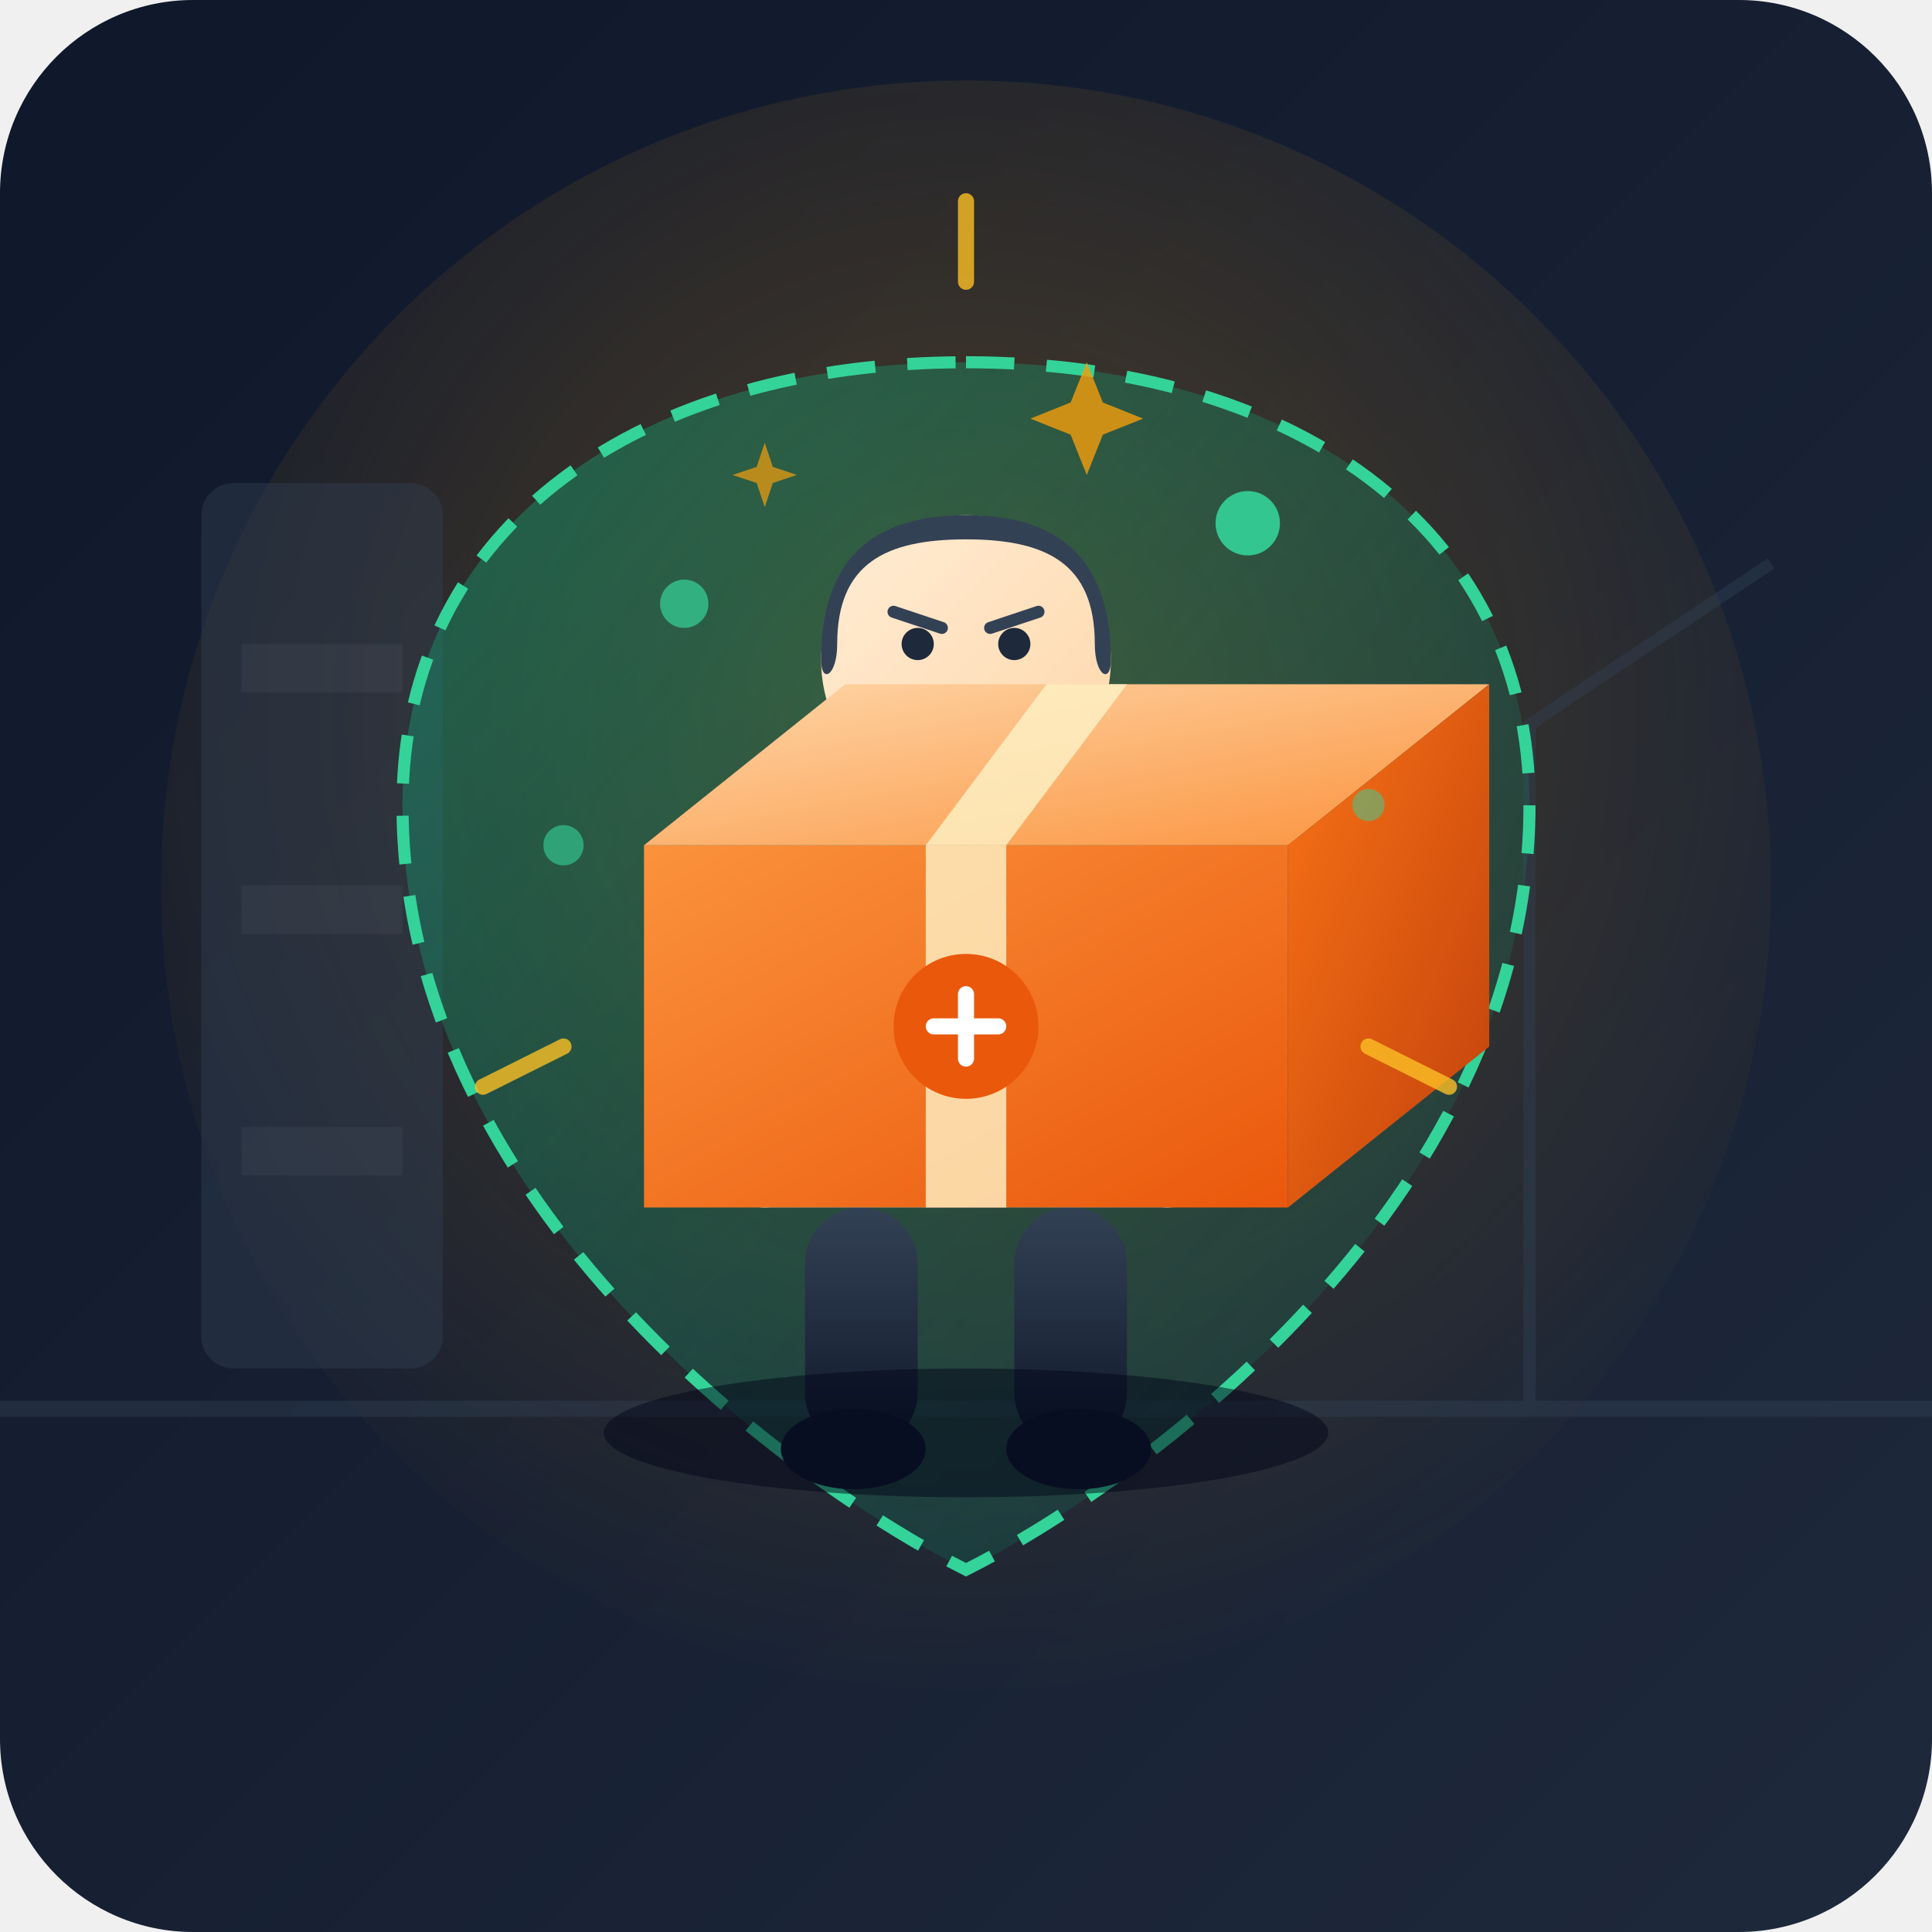
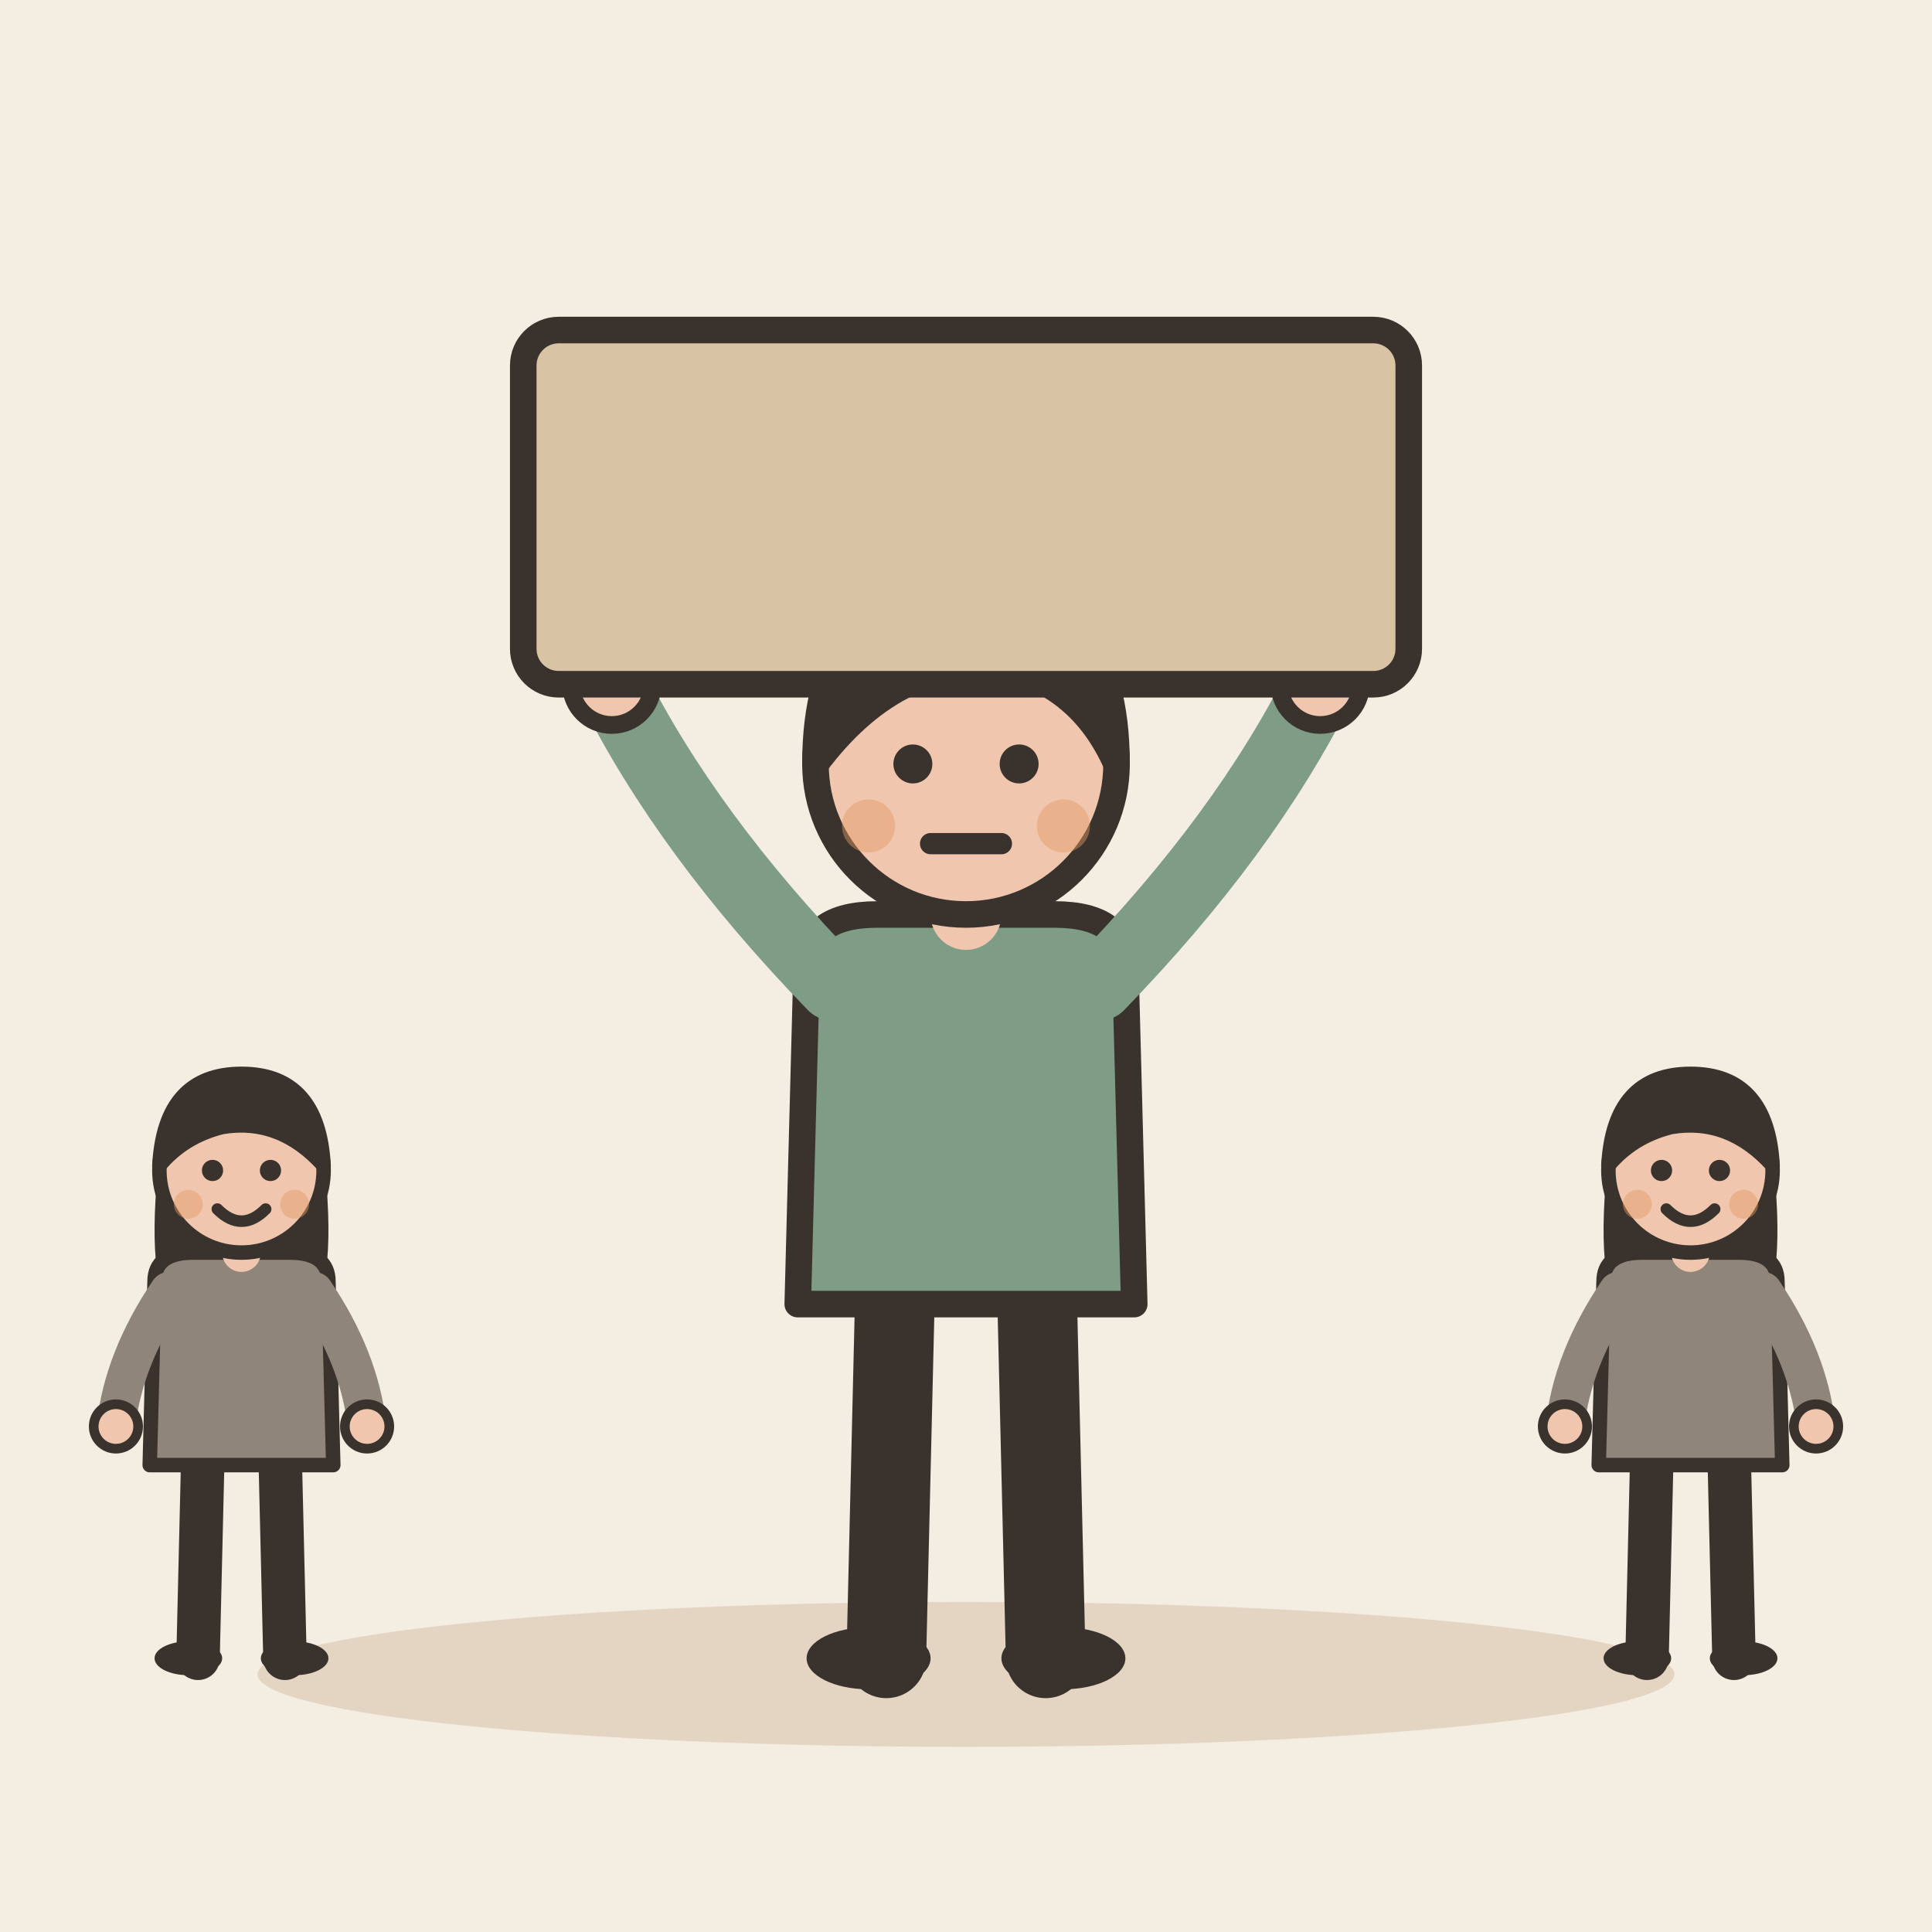
- <svg xmlns="http://www.w3.org/2000/svg" width="240" height="240" viewBox="0 0 240">
-   <defs>
-     <linearGradient id="bgGrad" x1="0%" y1="0%" x2="100%" y2="100%">
-       <stop offset="0%" stop-color="#0f172a" />
-       <stop offset="100%" stop-color="#1e293b" />
-     </linearGradient>
-     <radialGradient id="spotlight" cx="50%" cy="40%" r="60%">
-       <stop offset="0%" stop-color="#f59e0b" stop-opacity="0.25" />
-       <stop offset="100%" stop-color="#f59e0b" stop-opacity="0" />
-     </radialGradient>
-     <linearGradient id="boxFront" x1="0%" y1="0%" x2="100%" y2="100%">
-       <stop offset="0%" stop-color="#fb923c" />
-       <stop offset="100%" stop-color="#ea580c" />
-     </linearGradient>
-     <linearGradient id="boxTop" x1="0%" y1="0%" x2="100%" y2="100%">
-       <stop offset="0%" stop-color="#fed7aa" />
-       <stop offset="100%" stop-color="#fb923c" />
-     </linearGradient>
-     <linearGradient id="boxSide" x1="0%" y1="0%" x2="100%" y2="100%">
-       <stop offset="0%" stop-color="#f97316" />
-       <stop offset="100%" stop-color="#c2410c" />
-     </linearGradient>
-     <linearGradient id="shirtGrad" x1="0%" y1="0%" x2="100%" y2="100%">
-       <stop offset="0%" stop-color="#38bdf8" />
-       <stop offset="100%" stop-color="#0284c7" />
-     </linearGradient>
-     <linearGradient id="pantsGrad" x1="0%" y1="0%" x2="0%" y2="100%">
-       <stop offset="0%" stop-color="#334155" />
-       <stop offset="100%" stop-color="#0f172a" />
-     </linearGradient>
-     <linearGradient id="skinGrad" x1="0%" y1="0%" x2="100%" y2="100%">
-       <stop offset="0%" stop-color="#ffedd5" />
-       <stop offset="100%" stop-color="#fed7aa" />
-     </linearGradient>
-     <linearGradient id="shieldGrad" x1="0%" y1="0%" x2="100%" y2="100%">
-       <stop offset="0%" stop-color="#10b981" stop-opacity="0.4" />
-       <stop offset="100%" stop-color="#059669" stop-opacity="0.1" />
-     </linearGradient>
-   </defs>
-   <rect width="240" height="240" rx="24" fill="url(#bgGrad)" />
-   <circle cx="120" cy="110" r="100" fill="url(#spotlight)" />
-   <g opacity="0.4">
-     <rect x="25" y="60" width="30" height="110" rx="4" fill="#334155" />
-     <rect x="30" y="80" width="20" height="6" fill="#475569" />
-     <rect x="30" y="110" width="20" height="6" fill="#475569" />
-     <rect x="30" y="140" width="20" height="6" fill="#475569" />
-     <path d="M 0 175 L 240 175" stroke="#334155" stroke-width="2" />
-     <path d="M 190 175 L 190 90 L 220 70" stroke="#334155" stroke-width="1.5" fill="none" />
+ <svg xmlns="http://www.w3.org/2000/svg" viewBox="0 0 240 240" data-style="editorial">
+   <rect width="240" height="240" fill="#F4EDE2" />
+   <ellipse cx="120" cy="208" rx="88" ry="9" fill="#E3D5C1" />
+   <g transform="translate(120 206) scale(1.1 1.1)">
+     <path d="M-8 -42L-9 0" stroke="#3A332D" stroke-width="9" stroke-linecap="round" fill="none" />
+     <path d="M8 -42L9 0" stroke="#3A332D" stroke-width="9" stroke-linecap="round" fill="none" />
+     <ellipse cx="-11" cy="0" rx="7" ry="3.5" fill="#3A332D" />
+     <ellipse cx="11" cy="0" rx="7" ry="3.5" fill="#3A332D" />
+     <path d="M-18 -78Q-18 -84 -10 -84L10 -84Q18 -84 18 -78L19 -40L-19 -40Z" fill="#7E9C86" stroke="#3A332D" stroke-width="3" stroke-linecap="round" stroke-linejoin="round" />
+     <path d="M-15 -76Q-31.5 -93 -40 -110" fill="none" stroke="#7E9C86" stroke-width="8" stroke-linecap="round" stroke-linejoin="round" />
+     <circle cx="-40" cy="-110" r="4.6" fill="#F0C7AE" stroke="#3A332D" stroke-linecap="round" stroke-linejoin="round" stroke-width="2" />
+     <path d="M15 -76Q31.5 -93 40 -110" fill="none" stroke="#7E9C86" stroke-width="8" stroke-linecap="round" stroke-linejoin="round" />
+     <circle cx="40" cy="-110" r="4.6" fill="#F0C7AE" stroke="#3A332D" stroke-linecap="round" stroke-linejoin="round" stroke-width="2" />
+     <path d="M0 -84L0 -88" stroke="#F0C7AE" stroke-width="8" stroke-linecap="round" fill="none" />
+     <circle cx="0" cy="-101" r="17" fill="#F0C7AE" stroke="#3A332D" stroke-width="3" stroke-linecap="round" stroke-linejoin="round" />
+     <path d="M-17 -101Q-17 -121 0 -121Q17 -121 17 -101Q13 -110 4 -112Q-8 -113 -17 -101Z" fill="#3A332D" stroke="#3A332D" stroke-width="3" stroke-linecap="round" stroke-linejoin="round" />
+     <circle cx="-6" cy="-101" r="2.2" fill="#3A332D" />
+     <circle cx="6" cy="-101" r="2.2" fill="#3A332D" />
+     <path d="M-4 -92L4 -92" fill="none" stroke="#3A332D" stroke-width="2.4" stroke-linecap="round" stroke-linejoin="round" />
+     <circle cx="-11" cy="-94" r="3" fill="#E39A62" opacity="0.45" />
+     <circle cx="11" cy="-94" r="3" fill="#E39A62" opacity="0.45" />
+     <g transform="translate(0 -130)">
+       <rect x="-50" y="-20" width="100" height="40" rx="4" fill="#D8C3A5" stroke="#3A332D" stroke-width="3" stroke-linecap="round" stroke-linejoin="round" />
+     </g>
  </g>
-   <path d="M 120 45 C 160 45 190 65 190 100 C 190 150 140 185 120 195 C 100 185 50 150 50 100 C 50 65 80 45 120 45 Z" fill="url(#shieldGrad)" stroke="#34d399" stroke-width="1.5" stroke-dasharray="6 4" />
-   <g id="character">
-     <rect x="100" y="150" width="14" height="30" rx="7" fill="url(#pantsGrad)" />
-     <rect x="126" y="150" width="14" height="30" rx="7" fill="url(#pantsGrad)" />
-     <ellipse cx="106" cy="180" rx="9" ry="5" fill="#0f172a" />
-     <ellipse cx="134" cy="180" rx="9" ry="5" fill="#0f172a" />
-     <path d="M 98 105 L 142 105 L 145 150 L 95 150 Z" fill="url(#shirtGrad)" rx="6" />
-     <circle cx="120" cy="82" r="18" fill="url(#skinGrad)" />
-     <path d="M 102 82 C 102 68 110 64 120 64 C 130 64 138 68 138 82 C 138 85 136 84 136 80 C 136 70 130 67 120 67 C 110 67 104 70 104 80 C 104 84 102 85 102 82 Z" fill="#334155" />
-     <circle cx="114" cy="80" r="2" fill="#1e293b" />
-     <circle cx="126" cy="80" r="2" fill="#1e293b" />
-     <path d="M 118 88 Q 120 91 122 88" stroke="#1e293b" stroke-width="1.5" stroke-linecap="round" fill="none" />
-     <path d="M 111 76 L 117 78" stroke="#334155" stroke-width="1.5" stroke-linecap="round" />
-     <path d="M 129 76 L 123 78" stroke="#334155" stroke-width="1.5" stroke-linecap="round" />
-     <path d="M 98 115 Q 85 125 95 145" stroke="#0284c7" stroke-width="10" stroke-linecap="round" fill="none" />
-     <circle cx="95" cy="145" r="5" fill="url(#skinGrad)" />
-     <path d="M 142 115 Q 155 125 145 145" stroke="#0284c7" stroke-width="10" stroke-linecap="round" fill="none" />
-     <circle cx="145" cy="145" r="5" fill="url(#skinGrad)" />
+   <g transform="translate(30 206) scale(0.6 0.6)">
+     <path d="M-8 -42L-9 0" stroke="#3A332D" stroke-width="9" stroke-linecap="round" fill="none" />
+     <path d="M8 -42L9 0" stroke="#3A332D" stroke-width="9" stroke-linecap="round" fill="none" />
+     <ellipse cx="-11" cy="0" rx="7" ry="3.5" fill="#3A332D" />
+     <ellipse cx="11" cy="0" rx="7" ry="3.5" fill="#3A332D" />
+     <path d="M-17 -104Q-20 -78 -14 -70L-6 -78L6 -78L14 -70Q20 -78 17 -104Z" fill="#3A332D" />
+     <path d="M-18 -78Q-18 -84 -10 -84L10 -84Q18 -84 18 -78L19 -40L-19 -40Z" fill="#8F857A" stroke="#3A332D" stroke-width="3" stroke-linecap="round" stroke-linejoin="round" />
+     <path d="M-15 -76Q-24.5 -62 -26 -48" fill="none" stroke="#8F857A" stroke-width="8" stroke-linecap="round" stroke-linejoin="round" />
+     <circle cx="-26" cy="-48" r="4.6" fill="#F0C7AE" stroke="#3A332D" stroke-linecap="round" stroke-linejoin="round" stroke-width="2" />
+     <path d="M15 -76Q24.5 -62 26 -48" fill="none" stroke="#8F857A" stroke-width="8" stroke-linecap="round" stroke-linejoin="round" />
+     <circle cx="26" cy="-48" r="4.6" fill="#F0C7AE" stroke="#3A332D" stroke-linecap="round" stroke-linejoin="round" stroke-width="2" />
+     <path d="M0 -84L0 -88" stroke="#F0C7AE" stroke-width="8" stroke-linecap="round" fill="none" />
+     <circle cx="0" cy="-101" r="17" fill="#F0C7AE" stroke="#3A332D" stroke-width="3" stroke-linecap="round" stroke-linejoin="round" />
+     <path d="M-17 -102Q-16 -121 0 -121Q16 -121 17 -102Q8 -112 -4 -110Q-12 -108 -17 -102Z" fill="#3A332D" stroke="#3A332D" stroke-width="3" stroke-linecap="round" stroke-linejoin="round" />
+     <circle cx="-6" cy="-101" r="2.2" fill="#3A332D" />
+     <circle cx="6" cy="-101" r="2.2" fill="#3A332D" />
+     <path d="M-5 -93Q0 -88 5 -93" fill="none" stroke="#3A332D" stroke-width="2.4" stroke-linecap="round" stroke-linejoin="round" />
+     <circle cx="-11" cy="-94" r="3" fill="#E39A62" opacity="0.45" />
+     <circle cx="11" cy="-94" r="3" fill="#E39A62" opacity="0.45" />
  </g>
-   <g id="heavy-package" transform="translate(0, -5)">
-     <polygon points="80,110 160,110 160,155 80,155" fill="url(#boxFront)" />
-     <polygon points="80,110 105,90 185,90 160,110" fill="url(#boxTop)" />
-     <polygon points="160,110 185,90 185,135 160,155" fill="url(#boxSide)" />
-     <polygon points="115,110 125,110 125,155 115,155" fill="#fef3c7" opacity="0.8" />
-     <polygon points="115,110 125,110 140,90 130,90" fill="#fef3c7" opacity="0.8" />
-     <circle cx="120" cy="132.5" r="9" fill="#ea580c" />
-     <path d="M 116 132.5 L 124 132.5 M 120 128.5 L 120 136.5" stroke="#ffffff" stroke-width="2" stroke-linecap="round" />
-   </g>
-   <g stroke="#fbbf24" stroke-width="2" stroke-linecap="round" opacity="0.8">
-     <line x1="70" y1="130" x2="60" y2="135" />
-     <line x1="170" y1="130" x2="180" y2="135" />
-     <line x1="120" y1="35" x2="120" y2="25" />
-   </g>
-   <ellipse cx="120" cy="178" rx="45" ry="8" fill="#020617" opacity="0.5" />
-   <g fill="#34d399">
-     <circle cx="85" cy="75" r="3" opacity="0.7" />
-     <circle cx="155" cy="65" r="4" opacity="0.9" />
-     <circle cx="170" cy="100" r="2" opacity="0.5" />
-     <circle cx="70" cy="105" r="2.5" opacity="0.6" />
-   </g>
-   <g fill="#f59e0b">
-     <polygon points="135,45 137,50 142,52 137,54 135,59 133,54 128,52 133,50" opacity="0.8" />
-     <polygon points="95,55 96,58 99,59 96,60 95,63 94,60 91,59 94,58" opacity="0.7" />
+   <g transform="translate(210 206) scale(0.6 0.6)">
+     <path d="M-8 -42L-9 0" stroke="#3A332D" stroke-width="9" stroke-linecap="round" fill="none" />
+     <path d="M8 -42L9 0" stroke="#3A332D" stroke-width="9" stroke-linecap="round" fill="none" />
+     <ellipse cx="-11" cy="0" rx="7" ry="3.5" fill="#3A332D" />
+     <ellipse cx="11" cy="0" rx="7" ry="3.5" fill="#3A332D" />
+     <path d="M-17 -104Q-20 -78 -14 -70L-6 -78L6 -78L14 -70Q20 -78 17 -104Z" fill="#3A332D" />
+     <path d="M-18 -78Q-18 -84 -10 -84L10 -84Q18 -84 18 -78L19 -40L-19 -40Z" fill="#8F857A" stroke="#3A332D" stroke-width="3" stroke-linecap="round" stroke-linejoin="round" />
+     <path d="M-15 -76Q-24.5 -62 -26 -48" fill="none" stroke="#8F857A" stroke-width="8" stroke-linecap="round" stroke-linejoin="round" />
+     <circle cx="-26" cy="-48" r="4.6" fill="#F0C7AE" stroke="#3A332D" stroke-linecap="round" stroke-linejoin="round" stroke-width="2" />
+     <path d="M15 -76Q24.5 -62 26 -48" fill="none" stroke="#8F857A" stroke-width="8" stroke-linecap="round" stroke-linejoin="round" />
+     <circle cx="26" cy="-48" r="4.6" fill="#F0C7AE" stroke="#3A332D" stroke-linecap="round" stroke-linejoin="round" stroke-width="2" />
+     <path d="M0 -84L0 -88" stroke="#F0C7AE" stroke-width="8" stroke-linecap="round" fill="none" />
+     <circle cx="0" cy="-101" r="17" fill="#F0C7AE" stroke="#3A332D" stroke-width="3" stroke-linecap="round" stroke-linejoin="round" />
+     <path d="M-17 -102Q-16 -121 0 -121Q16 -121 17 -102Q8 -112 -4 -110Q-12 -108 -17 -102Z" fill="#3A332D" stroke="#3A332D" stroke-width="3" stroke-linecap="round" stroke-linejoin="round" />
+     <circle cx="-6" cy="-101" r="2.2" fill="#3A332D" />
+     <circle cx="6" cy="-101" r="2.2" fill="#3A332D" />
+     <path d="M-5 -93Q0 -88 5 -93" fill="none" stroke="#3A332D" stroke-width="2.4" stroke-linecap="round" stroke-linejoin="round" />
+     <circle cx="-11" cy="-94" r="3" fill="#E39A62" opacity="0.45" />
+     <circle cx="11" cy="-94" r="3" fill="#E39A62" opacity="0.45" />
  </g>
</svg>
